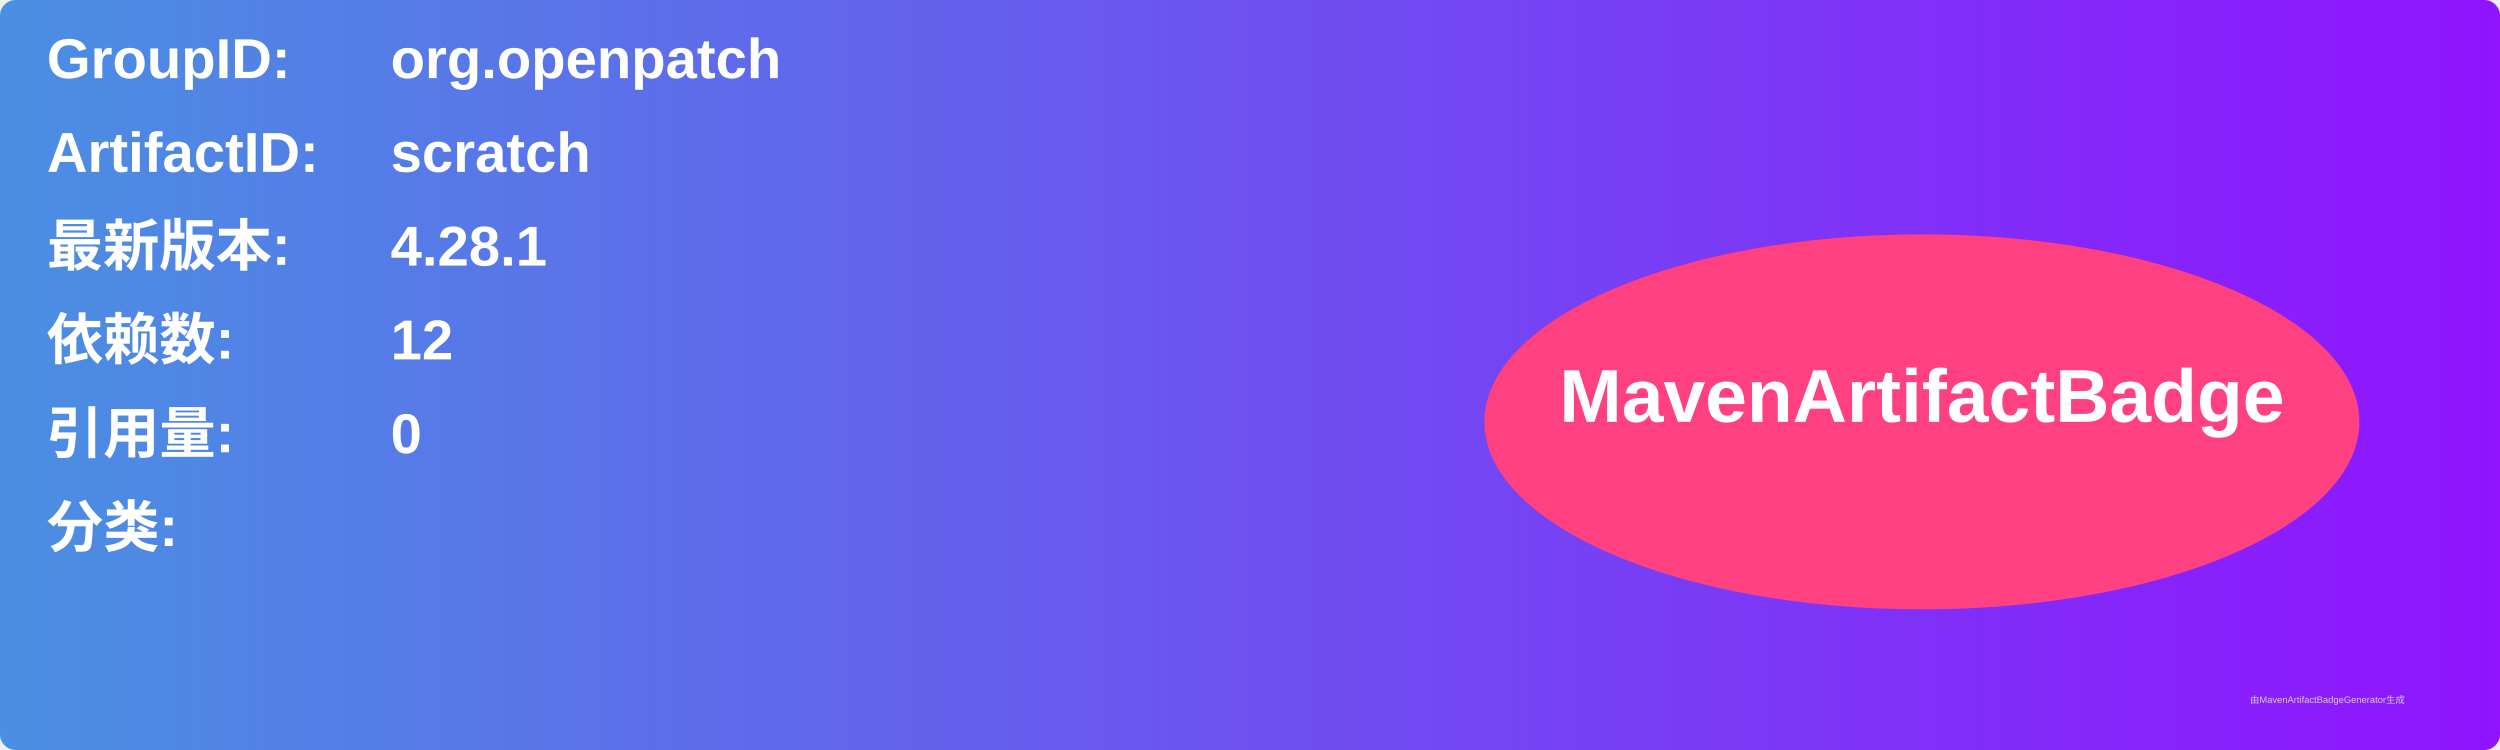
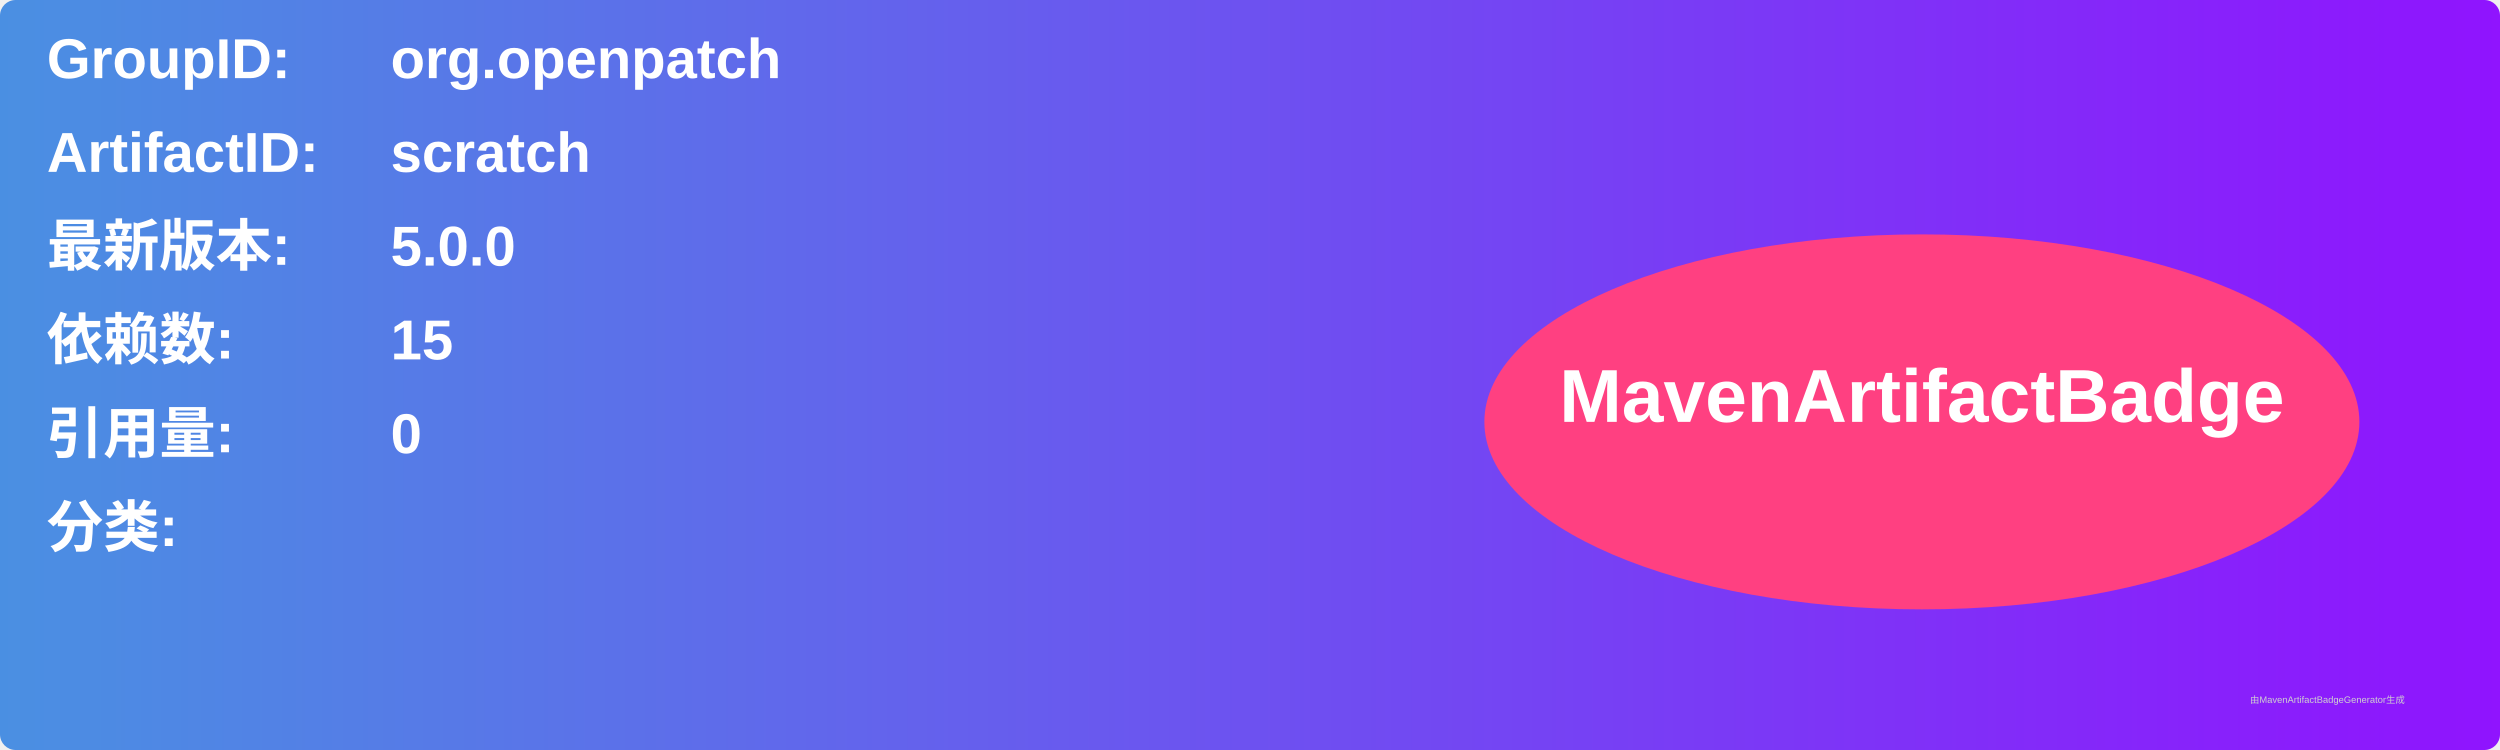
<svg xmlns="http://www.w3.org/2000/svg" width="800" height="240" viewBox="0 0 800 240">
  <linearGradient id="grad" x1="0%" y1="0%" x2="100%" y2="0%">
    <stop offset="0%" stop-color="#4a90e2" />
    <stop offset="100%" stop-color="#9013fe" />
  </linearGradient>
  <rect width="100%" height="100%" rx="5" ry="5" fill="url(#grad)" />
  <g transform="translate(15, 15)">
    <text x="0" y="10" font-family="Arial" font-size="18" fill="white" font-weight="bold" width="260">GroupID:</text>
    <text x="110" y="10" font-family="Arial" font-size="18" fill="white" font-weight="bold" width="460">org.openpatch</text>
    <text x="0" y="40" font-family="Arial" font-size="18" fill="white" font-weight="bold" width="260">ArtifactID:</text>
    <text x="110" y="40" font-family="Arial" font-size="18" fill="white" font-weight="bold" width="460">scratch</text>
    <text x="0" y="70" font-family="Arial" font-size="18" fill="white" font-weight="bold">最新版本:</text>
    <text x="110" y="70" font-family="Arial" font-size="18" fill="white" font-weight="bold">
-       <tspan font-weight="bold">4.28.1</tspan>
+       <tspan font-weight="bold">5.0.0</tspan>
    </text>
    <text x="0" y="100" font-family="Arial" font-size="18" fill="white" font-weight="bold">依赖数: </text>
    <text x="110" y="100" font-family="Arial" font-size="18" fill="white">
-       <tspan font-weight="bold">12</tspan>
+       <tspan font-weight="bold">15</tspan>
    </text>
    <text x="0" y="130" font-family="Arial" font-size="18" fill="white" font-weight="bold">引用量: </text>
    <text x="110" y="130" font-family="Arial" font-size="18" fill="white">
      <tspan font-weight="bold">0</tspan>
    </text>
    <text x="0" y="160" font-family="Arial" font-size="18" fill="white" font-weight="bold">分类:</text>
    <text x="10" y="190" font-family="Arial" font-size="10" fill="white">
      <tspan font-weight="bold" />
    </text>
    <ellipse cx="600" cy="120" rx="140" ry="60" fill="#ff4081" />
    <text x="600" y="120" text-anchor="middle" font-family="Arial" font-size="24" fill="white" font-weight="bold">MavenArtifactBadge</text>
  </g>
  <text x="720" y="225" font-family="Arial" font-size="3" fill="#d0d0d0">由MavenArtifactBadgeGenerator生成</text>
</svg>
